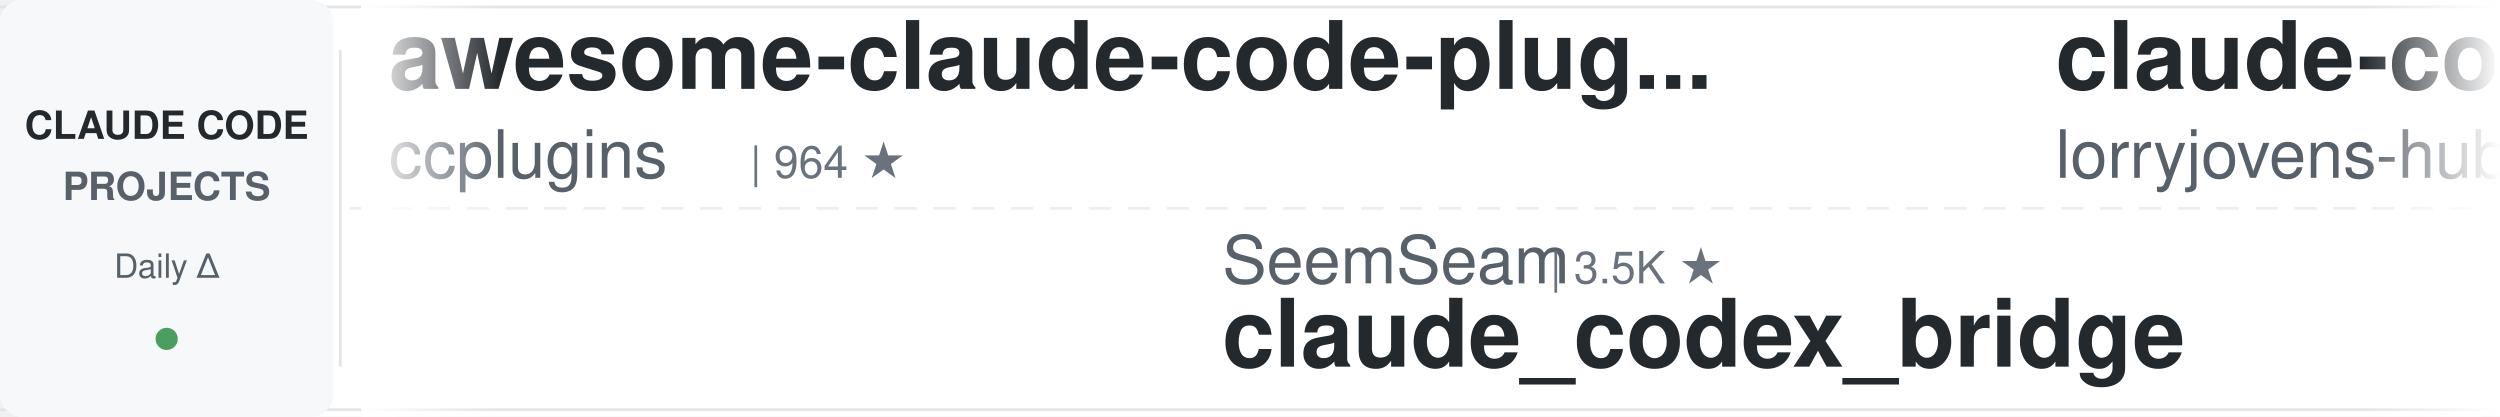
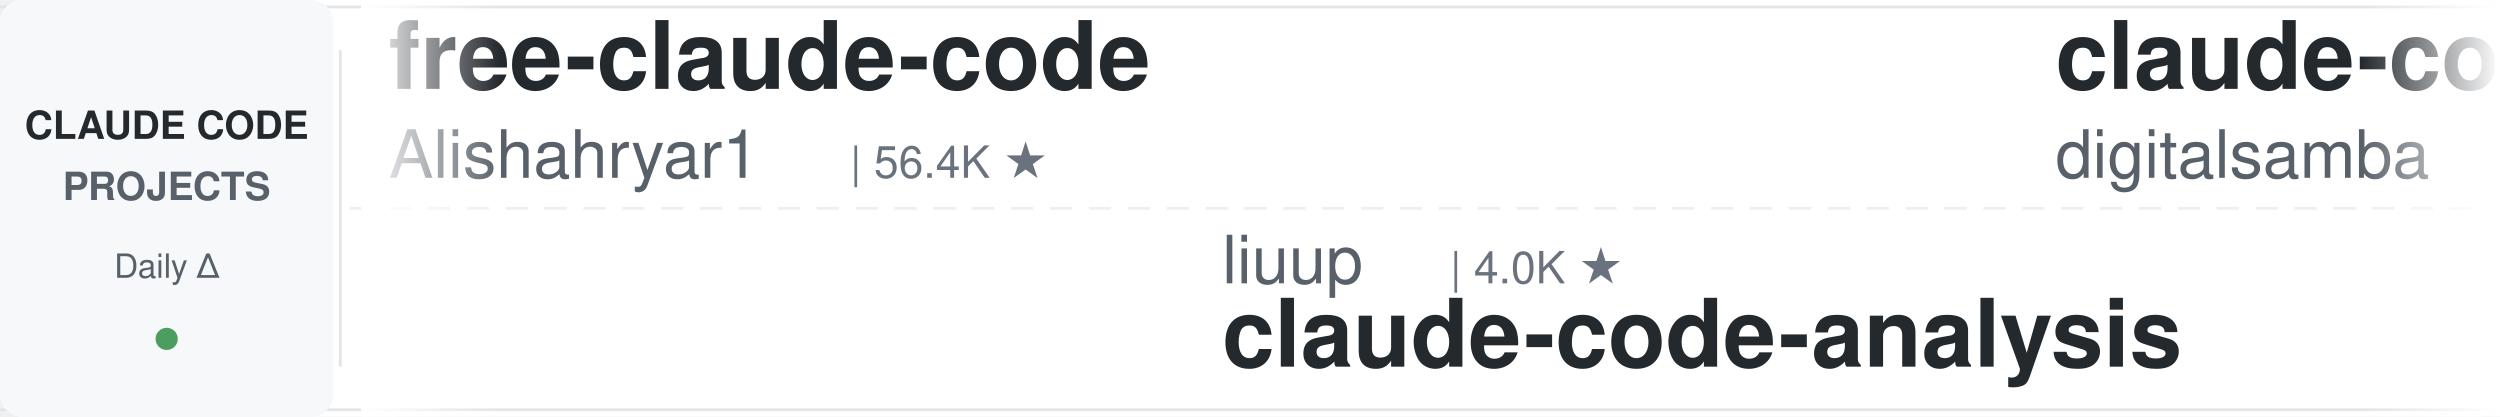
<svg xmlns="http://www.w3.org/2000/svg" width="900" height="150">
  <defs>
    <linearGradient id="leftFade" x1="0%" y1="0%" x2="100%" y2="0%">
      <stop offset="0%" style="stop-color:#ffffff;stop-opacity:1" />
      <stop offset="100%" style="stop-color:#ffffff;stop-opacity:0" />
    </linearGradient>
    <linearGradient id="rightFade" x1="0%" y1="0%" x2="100%" y2="0%">
      <stop offset="0%" style="stop-color:#ffffff;stop-opacity:0" />
      <stop offset="100%" style="stop-color:#ffffff;stop-opacity:1" />
    </linearGradient>
  </defs>
  <rect width="900" height="150" fill="#ffffff" rx="8" />
  <rect x="0" y="2" width="900" height="1" fill="#e1e4e8" />
  <rect x="0" y="147" width="900" height="1" fill="#e1e4e8" />
  <line x1="0" y1="75" x2="900" y2="75" stroke="#e1e4e8" stroke-width="1" stroke-dasharray="8 6" opacity="0.6" />
  <rect x="0" y="0" width="120" height="150" fill="#f6f8fa" rx="8" />
  <text x="60" y="50" font-family="-apple-system, BlinkMacSystemFont, 'Segoe UI', Helvetica, Arial, sans-serif" font-size="14" font-weight="600" fill="#24292e" text-anchor="middle">CLAUDE CODE</text>
  <text x="60" y="72" font-family="-apple-system, BlinkMacSystemFont, 'Segoe UI', Helvetica, Arial, sans-serif" font-size="14" font-weight="600" fill="#586069" text-anchor="middle">PROJECTS</text>
  <text x="60" y="100" font-family="-apple-system, BlinkMacSystemFont, 'Segoe UI', Helvetica, Arial, sans-serif" font-size="12" font-weight="500" fill="#586069" text-anchor="middle">Daily Δ</text>
  <circle cx="60" cy="122" r="4" fill="#22863a" opacity="0.8" />
  <rect x="122" y="18" width="1" height="114" fill="#e1e4e8" />
  <clipPath id="tickerClip">
    <rect x="130" y="0" width="770" height="150" />
  </clipPath>
  <g clip-path="url(#tickerClip)">
    <g id="tickerItems">
      <animateTransform attributeName="transform" attributeType="XML" type="translate" from="0 0" to="-3000 0" dur="54s" repeatCount="indefinite" />
      <g transform="translate(0, 0)">
-         <text x="140" y="32" font-family="-apple-system, BlinkMacSystemFont, 'Segoe UI', Helvetica, Arial, sans-serif" font-size="34" font-weight="600" fill="#24292e">awesome-claude-code-plug...</text>
-         <text x="140" y="64" font-family="-apple-system, BlinkMacSystemFont, 'Segoe UI', Helvetica, Arial, sans-serif" font-size="24" font-weight="400" fill="#586069">ccplugins</text>
-         <text x="270" y="64" font-family="-apple-system, BlinkMacSystemFont, 'Segoe UI', Helvetica, Arial, sans-serif" font-size="16" font-weight="500" fill="#6a737d">| 964 ★</text>
+         <text x="140" y="32" font-family="-apple-system, BlinkMacSystemFont, 'Segoe UI', Helvetica, Arial, sans-serif" font-size="34" font-weight="600" fill="#24292e">free-claude-code</text>
+         <text x="140" y="64" font-family="-apple-system, BlinkMacSystemFont, 'Segoe UI', Helvetica, Arial, sans-serif" font-size="24" font-weight="400" fill="#586069">Alishahryar1</text>
+         <text x="306" y="64" font-family="-apple-system, BlinkMacSystemFont, 'Segoe UI', Helvetica, Arial, sans-serif" font-size="16" font-weight="500" fill="#6a737d">| 56.4K ★</text>
      </g>
      <g transform="translate(300, 0)">
-         <text x="140" y="102" font-family="-apple-system, BlinkMacSystemFont, 'Segoe UI', Helvetica, Arial, sans-serif" font-size="24" font-weight="400" fill="#586069">SeemSeam</text>
-         <text x="258" y="102" font-family="-apple-system, BlinkMacSystemFont, 'Segoe UI', Helvetica, Arial, sans-serif" font-size="16" font-weight="500" fill="#6a737d">| 3.5K ★</text>
-         <text x="140" y="132" font-family="-apple-system, BlinkMacSystemFont, 'Segoe UI', Helvetica, Arial, sans-serif" font-size="34" font-weight="600" fill="#24292e">claude_codex_bridge</text>
+         <text x="140" y="102" font-family="-apple-system, BlinkMacSystemFont, 'Segoe UI', Helvetica, Arial, sans-serif" font-size="24" font-weight="400" fill="#586069">liuup</text>
+         <text x="222" y="102" font-family="-apple-system, BlinkMacSystemFont, 'Segoe UI', Helvetica, Arial, sans-serif" font-size="16" font-weight="500" fill="#6a737d">| 4.0K ★</text>
+         <text x="140" y="132" font-family="-apple-system, BlinkMacSystemFont, 'Segoe UI', Helvetica, Arial, sans-serif" font-size="34" font-weight="600" fill="#24292e">claude-code-analysis</text>
      </g>
      <g transform="translate(600, 0)">
-         <text x="140" y="32" font-family="-apple-system, BlinkMacSystemFont, 'Segoe UI', Helvetica, Arial, sans-serif" font-size="34" font-weight="600" fill="#24292e">claude-code-rust</text>
-         <text x="140" y="64" font-family="-apple-system, BlinkMacSystemFont, 'Segoe UI', Helvetica, Arial, sans-serif" font-size="24" font-weight="400" fill="#586069">lorryjovens-hub</text>
-         <text x="342" y="64" font-family="-apple-system, BlinkMacSystemFont, 'Segoe UI', Helvetica, Arial, sans-serif" font-size="16" font-weight="500" fill="#6a737d">| 1.7K ★</text>
+         <text x="140" y="32" font-family="-apple-system, BlinkMacSystemFont, 'Segoe UI', Helvetica, Arial, sans-serif" font-size="34" font-weight="600" fill="#24292e">claude-code-video-toolki...</text>
+         <text x="140" y="64" font-family="-apple-system, BlinkMacSystemFont, 'Segoe UI', Helvetica, Arial, sans-serif" font-size="24" font-weight="400" fill="#586069">digitalsamba</text>
+         <text x="306" y="64" font-family="-apple-system, BlinkMacSystemFont, 'Segoe UI', Helvetica, Arial, sans-serif" font-size="16" font-weight="500" fill="#6a737d">| 2.2K ★</text>
      </g>
      <g transform="translate(900, 0)">
-         <text x="140" y="102" font-family="-apple-system, BlinkMacSystemFont, 'Segoe UI', Helvetica, Arial, sans-serif" font-size="24" font-weight="400" fill="#586069">fuergaosi233</text>
-         <text x="306" y="102" font-family="-apple-system, BlinkMacSystemFont, 'Segoe UI', Helvetica, Arial, sans-serif" font-size="16" font-weight="500" fill="#6a737d">| 2.8K ★</text>
-         <text x="140" y="132" font-family="-apple-system, BlinkMacSystemFont, 'Segoe UI', Helvetica, Arial, sans-serif" font-size="34" font-weight="600" fill="#24292e">claude-code-proxy</text>
+         <text x="140" y="102" font-family="-apple-system, BlinkMacSystemFont, 'Segoe UI', Helvetica, Arial, sans-serif" font-size="24" font-weight="400" fill="#586069">xu-xiang</text>
+         <text x="258" y="102" font-family="-apple-system, BlinkMacSystemFont, 'Segoe UI', Helvetica, Arial, sans-serif" font-size="16" font-weight="500" fill="#6a737d">| 2.0K ★</text>
+         <text x="140" y="132" font-family="-apple-system, BlinkMacSystemFont, 'Segoe UI', Helvetica, Arial, sans-serif" font-size="34" font-weight="600" fill="#24292e">everything-claude-code-z...</text>
      </g>
      <g transform="translate(1200, 0)">
-         <text x="140" y="32" font-family="-apple-system, BlinkMacSystemFont, 'Segoe UI', Helvetica, Arial, sans-serif" font-size="34" font-weight="600" fill="#24292e">claude-code-telegram</text>
-         <text x="140" y="64" font-family="-apple-system, BlinkMacSystemFont, 'Segoe UI', Helvetica, Arial, sans-serif" font-size="24" font-weight="400" fill="#586069">overwirehq</text>
-         <text x="282" y="64" font-family="-apple-system, BlinkMacSystemFont, 'Segoe UI', Helvetica, Arial, sans-serif" font-size="16" font-weight="500" fill="#6a737d">| 2.8K ★</text>
+         <text x="140" y="32" font-family="-apple-system, BlinkMacSystemFont, 'Segoe UI', Helvetica, Arial, sans-serif" font-size="34" font-weight="600" fill="#24292e">Open-ClaudeCode</text>
+         <text x="140" y="64" font-family="-apple-system, BlinkMacSystemFont, 'Segoe UI', Helvetica, Arial, sans-serif" font-size="24" font-weight="400" fill="#586069">LING71671</text>
+         <text x="270" y="64" font-family="-apple-system, BlinkMacSystemFont, 'Segoe UI', Helvetica, Arial, sans-serif" font-size="16" font-weight="500" fill="#6a737d">| 961 ★</text>
      </g>
      <g transform="translate(1500, 0)">
-         <text x="140" y="102" font-family="-apple-system, BlinkMacSystemFont, 'Segoe UI', Helvetica, Arial, sans-serif" font-size="24" font-weight="400" fill="#586069">https-deeplearning-ai</text>
-         <text x="414" y="102" font-family="-apple-system, BlinkMacSystemFont, 'Segoe UI', Helvetica, Arial, sans-serif" font-size="16" font-weight="500" fill="#6a737d">| 554 ★</text>
-         <text x="140" y="132" font-family="-apple-system, BlinkMacSystemFont, 'Segoe UI', Helvetica, Arial, sans-serif" font-size="34" font-weight="600" fill="#24292e">sc-claude-code-files</text>
+         <text x="140" y="102" font-family="-apple-system, BlinkMacSystemFont, 'Segoe UI', Helvetica, Arial, sans-serif" font-size="24" font-weight="400" fill="#586069">techjarves</text>
+         <text x="282" y="102" font-family="-apple-system, BlinkMacSystemFont, 'Segoe UI', Helvetica, Arial, sans-serif" font-size="16" font-weight="500" fill="#6a737d">| 1.5K ★</text>
+         <text x="140" y="132" font-family="-apple-system, BlinkMacSystemFont, 'Segoe UI', Helvetica, Arial, sans-serif" font-size="34" font-weight="600" fill="#24292e">ClaudeCode-Portable</text>
      </g>
      <g transform="translate(1800, 0)">
-         <text x="140" y="32" font-family="-apple-system, BlinkMacSystemFont, 'Segoe UI', Helvetica, Arial, sans-serif" font-size="34" font-weight="600" fill="#24292e">skills</text>
-         <text x="140" y="64" font-family="-apple-system, BlinkMacSystemFont, 'Segoe UI', Helvetica, Arial, sans-serif" font-size="24" font-weight="400" fill="#586069">anthropics</text>
-         <text x="282" y="64" font-family="-apple-system, BlinkMacSystemFont, 'Segoe UI', Helvetica, Arial, sans-serif" font-size="16" font-weight="500" fill="#6a737d">| 179.4K ★</text>
+         <text x="140" y="32" font-family="-apple-system, BlinkMacSystemFont, 'Segoe UI', Helvetica, Arial, sans-serif" font-size="34" font-weight="600" fill="#24292e">claude-code-proxy</text>
+         <text x="140" y="64" font-family="-apple-system, BlinkMacSystemFont, 'Segoe UI', Helvetica, Arial, sans-serif" font-size="24" font-weight="400" fill="#586069">1rgs</text>
+         <text x="210" y="64" font-family="-apple-system, BlinkMacSystemFont, 'Segoe UI', Helvetica, Arial, sans-serif" font-size="16" font-weight="500" fill="#6a737d">| 3.8K ★</text>
      </g>
      <g transform="translate(2100, 0)">
-         <text x="140" y="102" font-family="-apple-system, BlinkMacSystemFont, 'Segoe UI', Helvetica, Arial, sans-serif" font-size="24" font-weight="400" fill="#586069">AICoderTudou</text>
-         <text x="306" y="102" font-family="-apple-system, BlinkMacSystemFont, 'Segoe UI', Helvetica, Arial, sans-serif" font-size="16" font-weight="500" fill="#6a737d">| 494 ★</text>
-         <text x="140" y="132" font-family="-apple-system, BlinkMacSystemFont, 'Segoe UI', Helvetica, Arial, sans-serif" font-size="34" font-weight="600" fill="#24292e">claude-code-tudou</text>
+         <text x="140" y="102" font-family="-apple-system, BlinkMacSystemFont, 'Segoe UI', Helvetica, Arial, sans-serif" font-size="24" font-weight="400" fill="#586069">Piebald-AI</text>
+         <text x="282" y="102" font-family="-apple-system, BlinkMacSystemFont, 'Segoe UI', Helvetica, Arial, sans-serif" font-size="16" font-weight="500" fill="#6a737d">| 12.8K ★</text>
+         <text x="140" y="132" font-family="-apple-system, BlinkMacSystemFont, 'Segoe UI', Helvetica, Arial, sans-serif" font-size="34" font-weight="600" fill="#24292e">claude-code-system-promp...</text>
      </g>
      <g transform="translate(2400, 0)">
-         <text x="140" y="32" font-family="-apple-system, BlinkMacSystemFont, 'Segoe UI', Helvetica, Arial, sans-serif" font-size="34" font-weight="600" fill="#24292e">claude-code-settings</text>
-         <text x="140" y="64" font-family="-apple-system, BlinkMacSystemFont, 'Segoe UI', Helvetica, Arial, sans-serif" font-size="24" font-weight="400" fill="#586069">feiskyer</text>
-         <text x="258" y="64" font-family="-apple-system, BlinkMacSystemFont, 'Segoe UI', Helvetica, Arial, sans-serif" font-size="16" font-weight="500" fill="#6a737d">| 1.7K ★</text>
+         <text x="140" y="32" font-family="-apple-system, BlinkMacSystemFont, 'Segoe UI', Helvetica, Arial, sans-serif" font-size="34" font-weight="600" fill="#24292e">claude-code-from-scratch</text>
+         <text x="140" y="64" font-family="-apple-system, BlinkMacSystemFont, 'Segoe UI', Helvetica, Arial, sans-serif" font-size="24" font-weight="400" fill="#586069">Windy3f3f3f3f</text>
+         <text x="318" y="64" font-family="-apple-system, BlinkMacSystemFont, 'Segoe UI', Helvetica, Arial, sans-serif" font-size="16" font-weight="500" fill="#6a737d">| 2.7K ★</text>
      </g>
      <g transform="translate(2700, 0)">
-         <text x="140" y="102" font-family="-apple-system, BlinkMacSystemFont, 'Segoe UI', Helvetica, Arial, sans-serif" font-size="24" font-weight="400" fill="#586069">VILA-Lab</text>
-         <text x="258" y="102" font-family="-apple-system, BlinkMacSystemFont, 'Segoe UI', Helvetica, Arial, sans-serif" font-size="16" font-weight="500" fill="#6a737d">| 2.1K ★</text>
-         <text x="140" y="132" font-family="-apple-system, BlinkMacSystemFont, 'Segoe UI', Helvetica, Arial, sans-serif" font-size="34" font-weight="600" fill="#24292e">Dive-into-Claude-Code</text>
+         <text x="140" y="102" font-family="-apple-system, BlinkMacSystemFont, 'Segoe UI', Helvetica, Arial, sans-serif" font-size="24" font-weight="400" fill="#586069">alejandrobalderas</text>
+         <text x="366" y="102" font-family="-apple-system, BlinkMacSystemFont, 'Segoe UI', Helvetica, Arial, sans-serif" font-size="16" font-weight="500" fill="#6a737d">| 3.0K ★</text>
+         <text x="140" y="132" font-family="-apple-system, BlinkMacSystemFont, 'Segoe UI', Helvetica, Arial, sans-serif" font-size="34" font-weight="600" fill="#24292e">claude-code-from-source</text>
      </g>
      <g transform="translate(3000, 0)">
-         <text x="140" y="32" font-family="-apple-system, BlinkMacSystemFont, 'Segoe UI', Helvetica, Arial, sans-serif" font-size="34" font-weight="600" fill="#24292e">awesome-claude-code-plug...</text>
-         <text x="140" y="64" font-family="-apple-system, BlinkMacSystemFont, 'Segoe UI', Helvetica, Arial, sans-serif" font-size="24" font-weight="400" fill="#586069">ccplugins</text>
-         <text x="270" y="64" font-family="-apple-system, BlinkMacSystemFont, 'Segoe UI', Helvetica, Arial, sans-serif" font-size="16" font-weight="500" fill="#6a737d">| 964 ★</text>
+         <text x="140" y="32" font-family="-apple-system, BlinkMacSystemFont, 'Segoe UI', Helvetica, Arial, sans-serif" font-size="34" font-weight="600" fill="#24292e">free-claude-code</text>
+         <text x="140" y="64" font-family="-apple-system, BlinkMacSystemFont, 'Segoe UI', Helvetica, Arial, sans-serif" font-size="24" font-weight="400" fill="#586069">Alishahryar1</text>
+         <text x="306" y="64" font-family="-apple-system, BlinkMacSystemFont, 'Segoe UI', Helvetica, Arial, sans-serif" font-size="16" font-weight="500" fill="#6a737d">| 56.4K ★</text>
      </g>
      <g transform="translate(3300, 0)">
-         <text x="140" y="102" font-family="-apple-system, BlinkMacSystemFont, 'Segoe UI', Helvetica, Arial, sans-serif" font-size="24" font-weight="400" fill="#586069">SeemSeam</text>
-         <text x="258" y="102" font-family="-apple-system, BlinkMacSystemFont, 'Segoe UI', Helvetica, Arial, sans-serif" font-size="16" font-weight="500" fill="#6a737d">| 3.5K ★</text>
-         <text x="140" y="132" font-family="-apple-system, BlinkMacSystemFont, 'Segoe UI', Helvetica, Arial, sans-serif" font-size="34" font-weight="600" fill="#24292e">claude_codex_bridge</text>
+         <text x="140" y="102" font-family="-apple-system, BlinkMacSystemFont, 'Segoe UI', Helvetica, Arial, sans-serif" font-size="24" font-weight="400" fill="#586069">liuup</text>
+         <text x="222" y="102" font-family="-apple-system, BlinkMacSystemFont, 'Segoe UI', Helvetica, Arial, sans-serif" font-size="16" font-weight="500" fill="#6a737d">| 4.0K ★</text>
+         <text x="140" y="132" font-family="-apple-system, BlinkMacSystemFont, 'Segoe UI', Helvetica, Arial, sans-serif" font-size="34" font-weight="600" fill="#24292e">claude-code-analysis</text>
      </g>
      <g transform="translate(3600, 0)">
-         <text x="140" y="32" font-family="-apple-system, BlinkMacSystemFont, 'Segoe UI', Helvetica, Arial, sans-serif" font-size="34" font-weight="600" fill="#24292e">claude-code-rust</text>
-         <text x="140" y="64" font-family="-apple-system, BlinkMacSystemFont, 'Segoe UI', Helvetica, Arial, sans-serif" font-size="24" font-weight="400" fill="#586069">lorryjovens-hub</text>
-         <text x="342" y="64" font-family="-apple-system, BlinkMacSystemFont, 'Segoe UI', Helvetica, Arial, sans-serif" font-size="16" font-weight="500" fill="#6a737d">| 1.7K ★</text>
+         <text x="140" y="32" font-family="-apple-system, BlinkMacSystemFont, 'Segoe UI', Helvetica, Arial, sans-serif" font-size="34" font-weight="600" fill="#24292e">claude-code-video-toolki...</text>
+         <text x="140" y="64" font-family="-apple-system, BlinkMacSystemFont, 'Segoe UI', Helvetica, Arial, sans-serif" font-size="24" font-weight="400" fill="#586069">digitalsamba</text>
+         <text x="306" y="64" font-family="-apple-system, BlinkMacSystemFont, 'Segoe UI', Helvetica, Arial, sans-serif" font-size="16" font-weight="500" fill="#6a737d">| 2.2K ★</text>
      </g>
      <g transform="translate(3900, 0)">
-         <text x="140" y="102" font-family="-apple-system, BlinkMacSystemFont, 'Segoe UI', Helvetica, Arial, sans-serif" font-size="24" font-weight="400" fill="#586069">fuergaosi233</text>
-         <text x="306" y="102" font-family="-apple-system, BlinkMacSystemFont, 'Segoe UI', Helvetica, Arial, sans-serif" font-size="16" font-weight="500" fill="#6a737d">| 2.8K ★</text>
-         <text x="140" y="132" font-family="-apple-system, BlinkMacSystemFont, 'Segoe UI', Helvetica, Arial, sans-serif" font-size="34" font-weight="600" fill="#24292e">claude-code-proxy</text>
+         <text x="140" y="102" font-family="-apple-system, BlinkMacSystemFont, 'Segoe UI', Helvetica, Arial, sans-serif" font-size="24" font-weight="400" fill="#586069">xu-xiang</text>
+         <text x="258" y="102" font-family="-apple-system, BlinkMacSystemFont, 'Segoe UI', Helvetica, Arial, sans-serif" font-size="16" font-weight="500" fill="#6a737d">| 2.0K ★</text>
+         <text x="140" y="132" font-family="-apple-system, BlinkMacSystemFont, 'Segoe UI', Helvetica, Arial, sans-serif" font-size="34" font-weight="600" fill="#24292e">everything-claude-code-z...</text>
      </g>
    </g>
  </g>
  <rect x="130" y="0" width="50" height="150" fill="url(#leftFade)" />
  <rect x="850" y="0" width="50" height="150" fill="url(#rightFade)" />
</svg>
